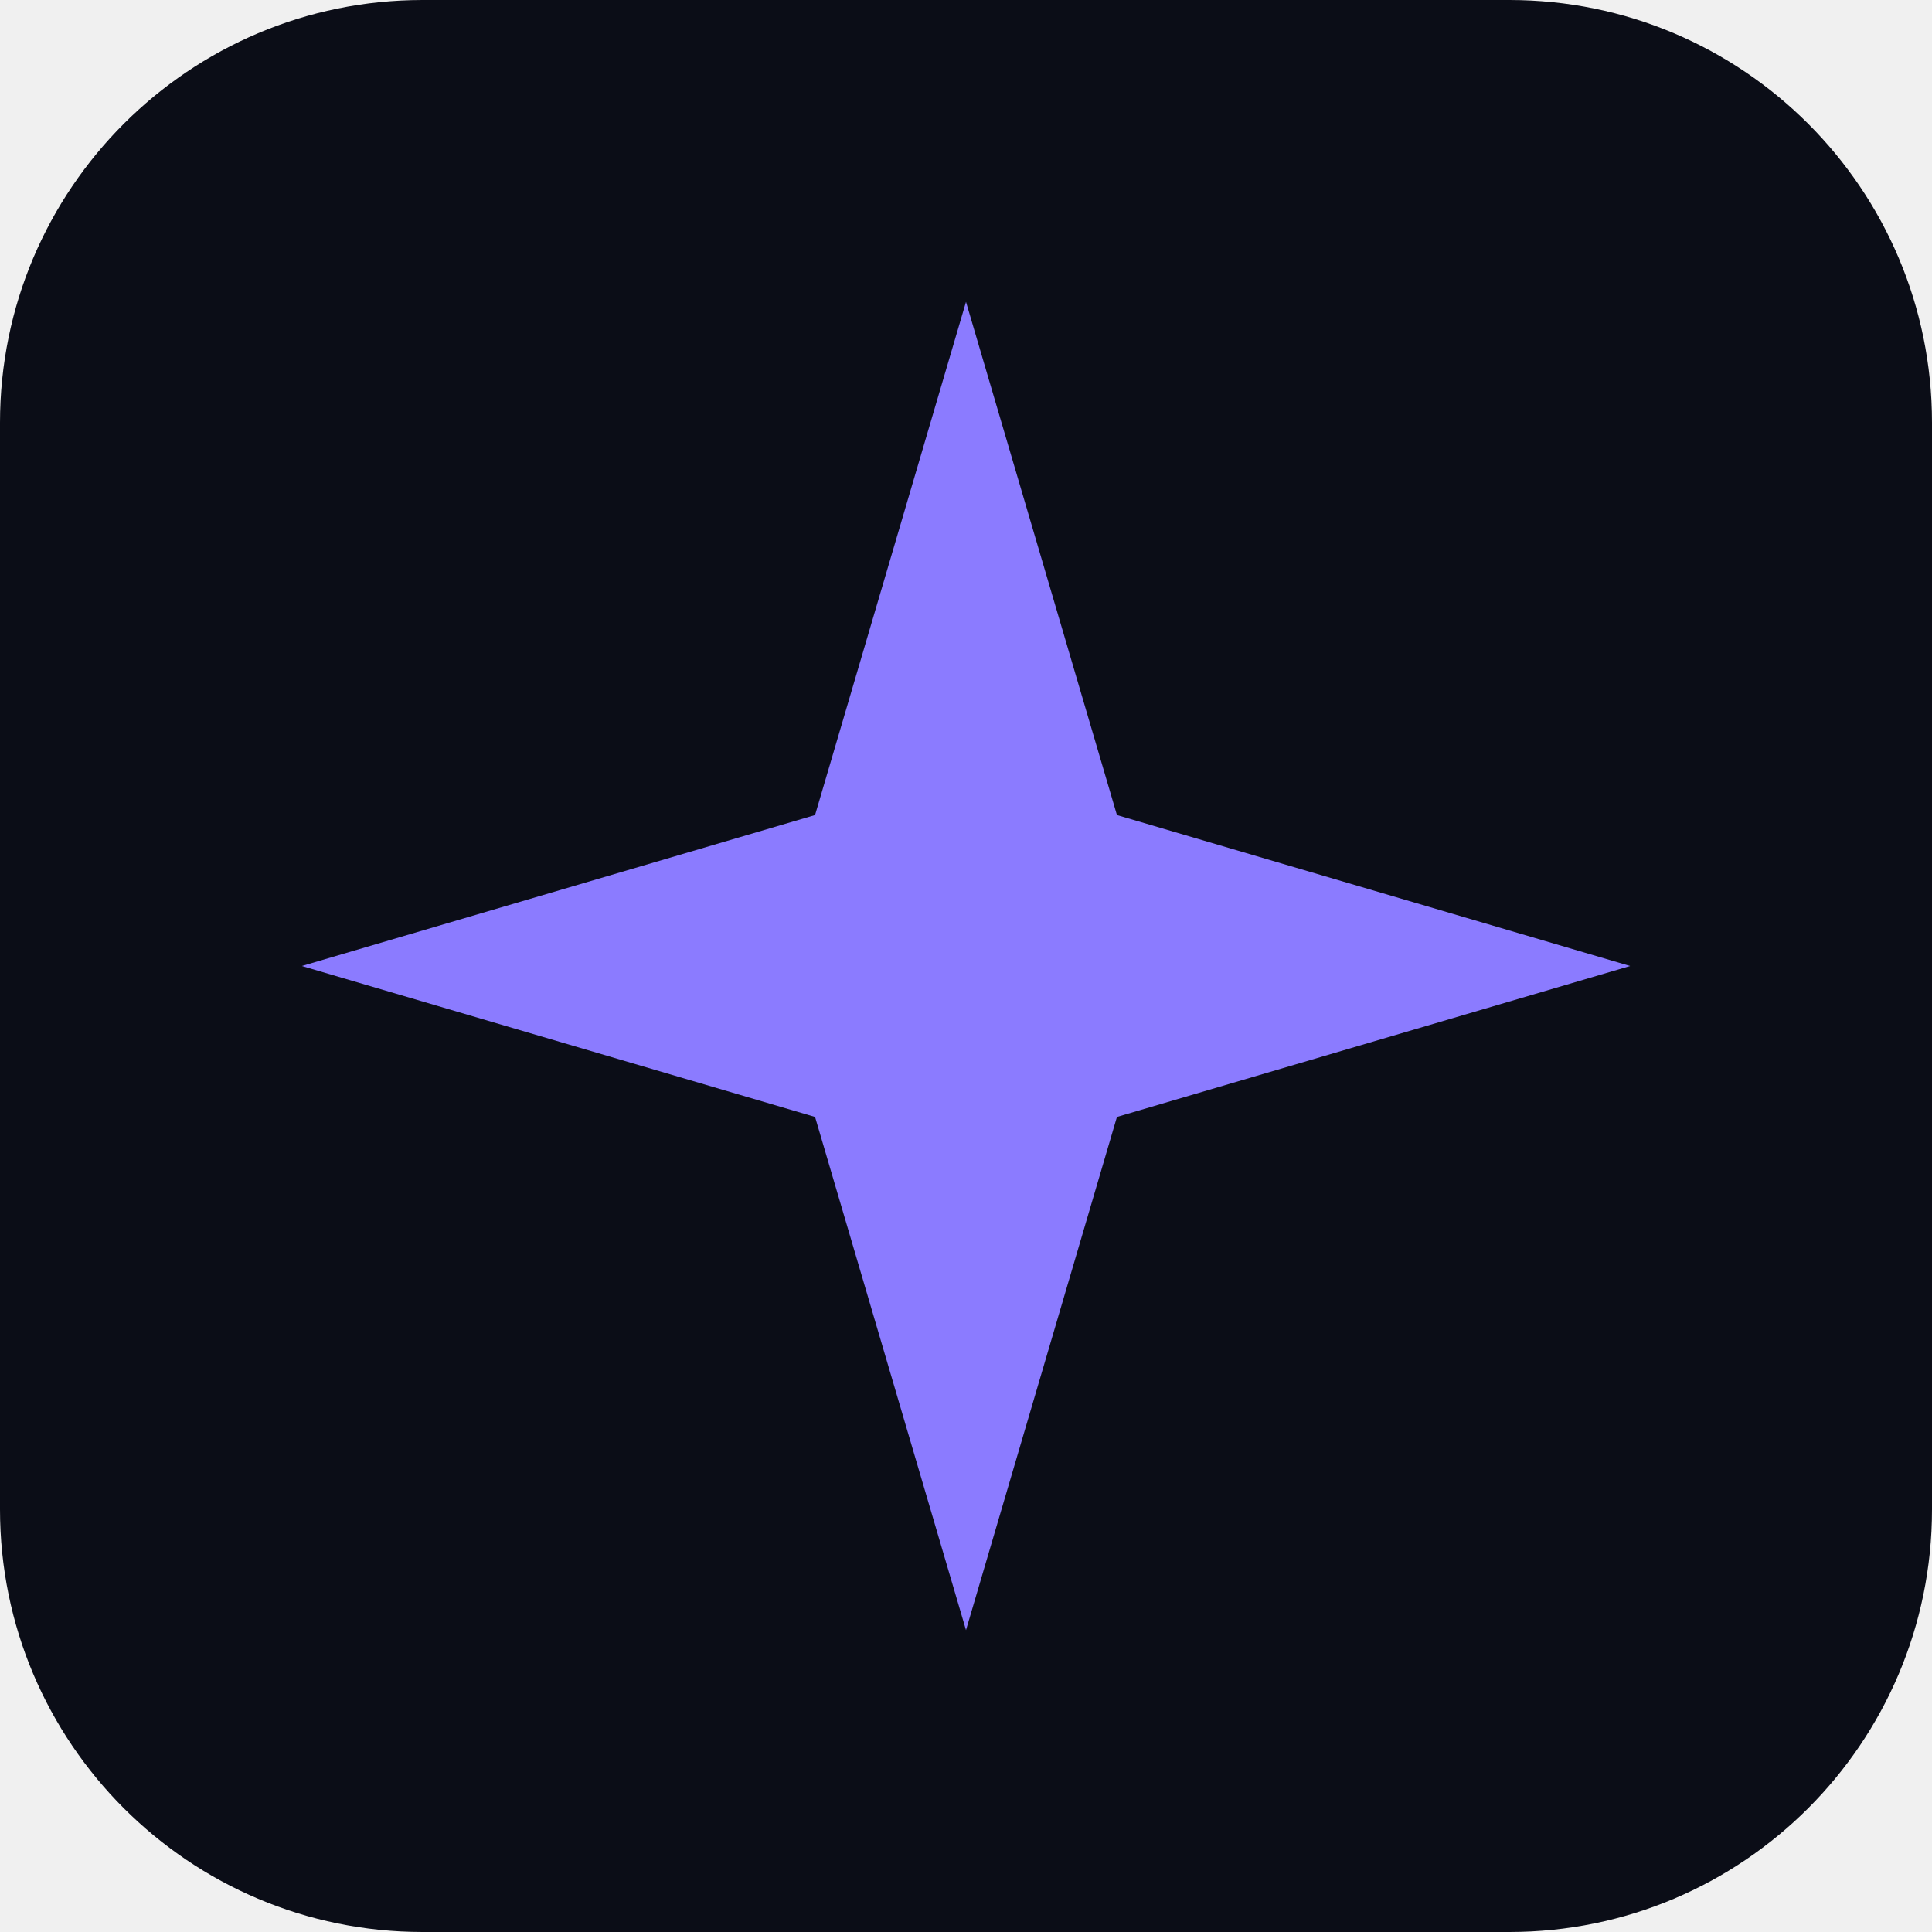
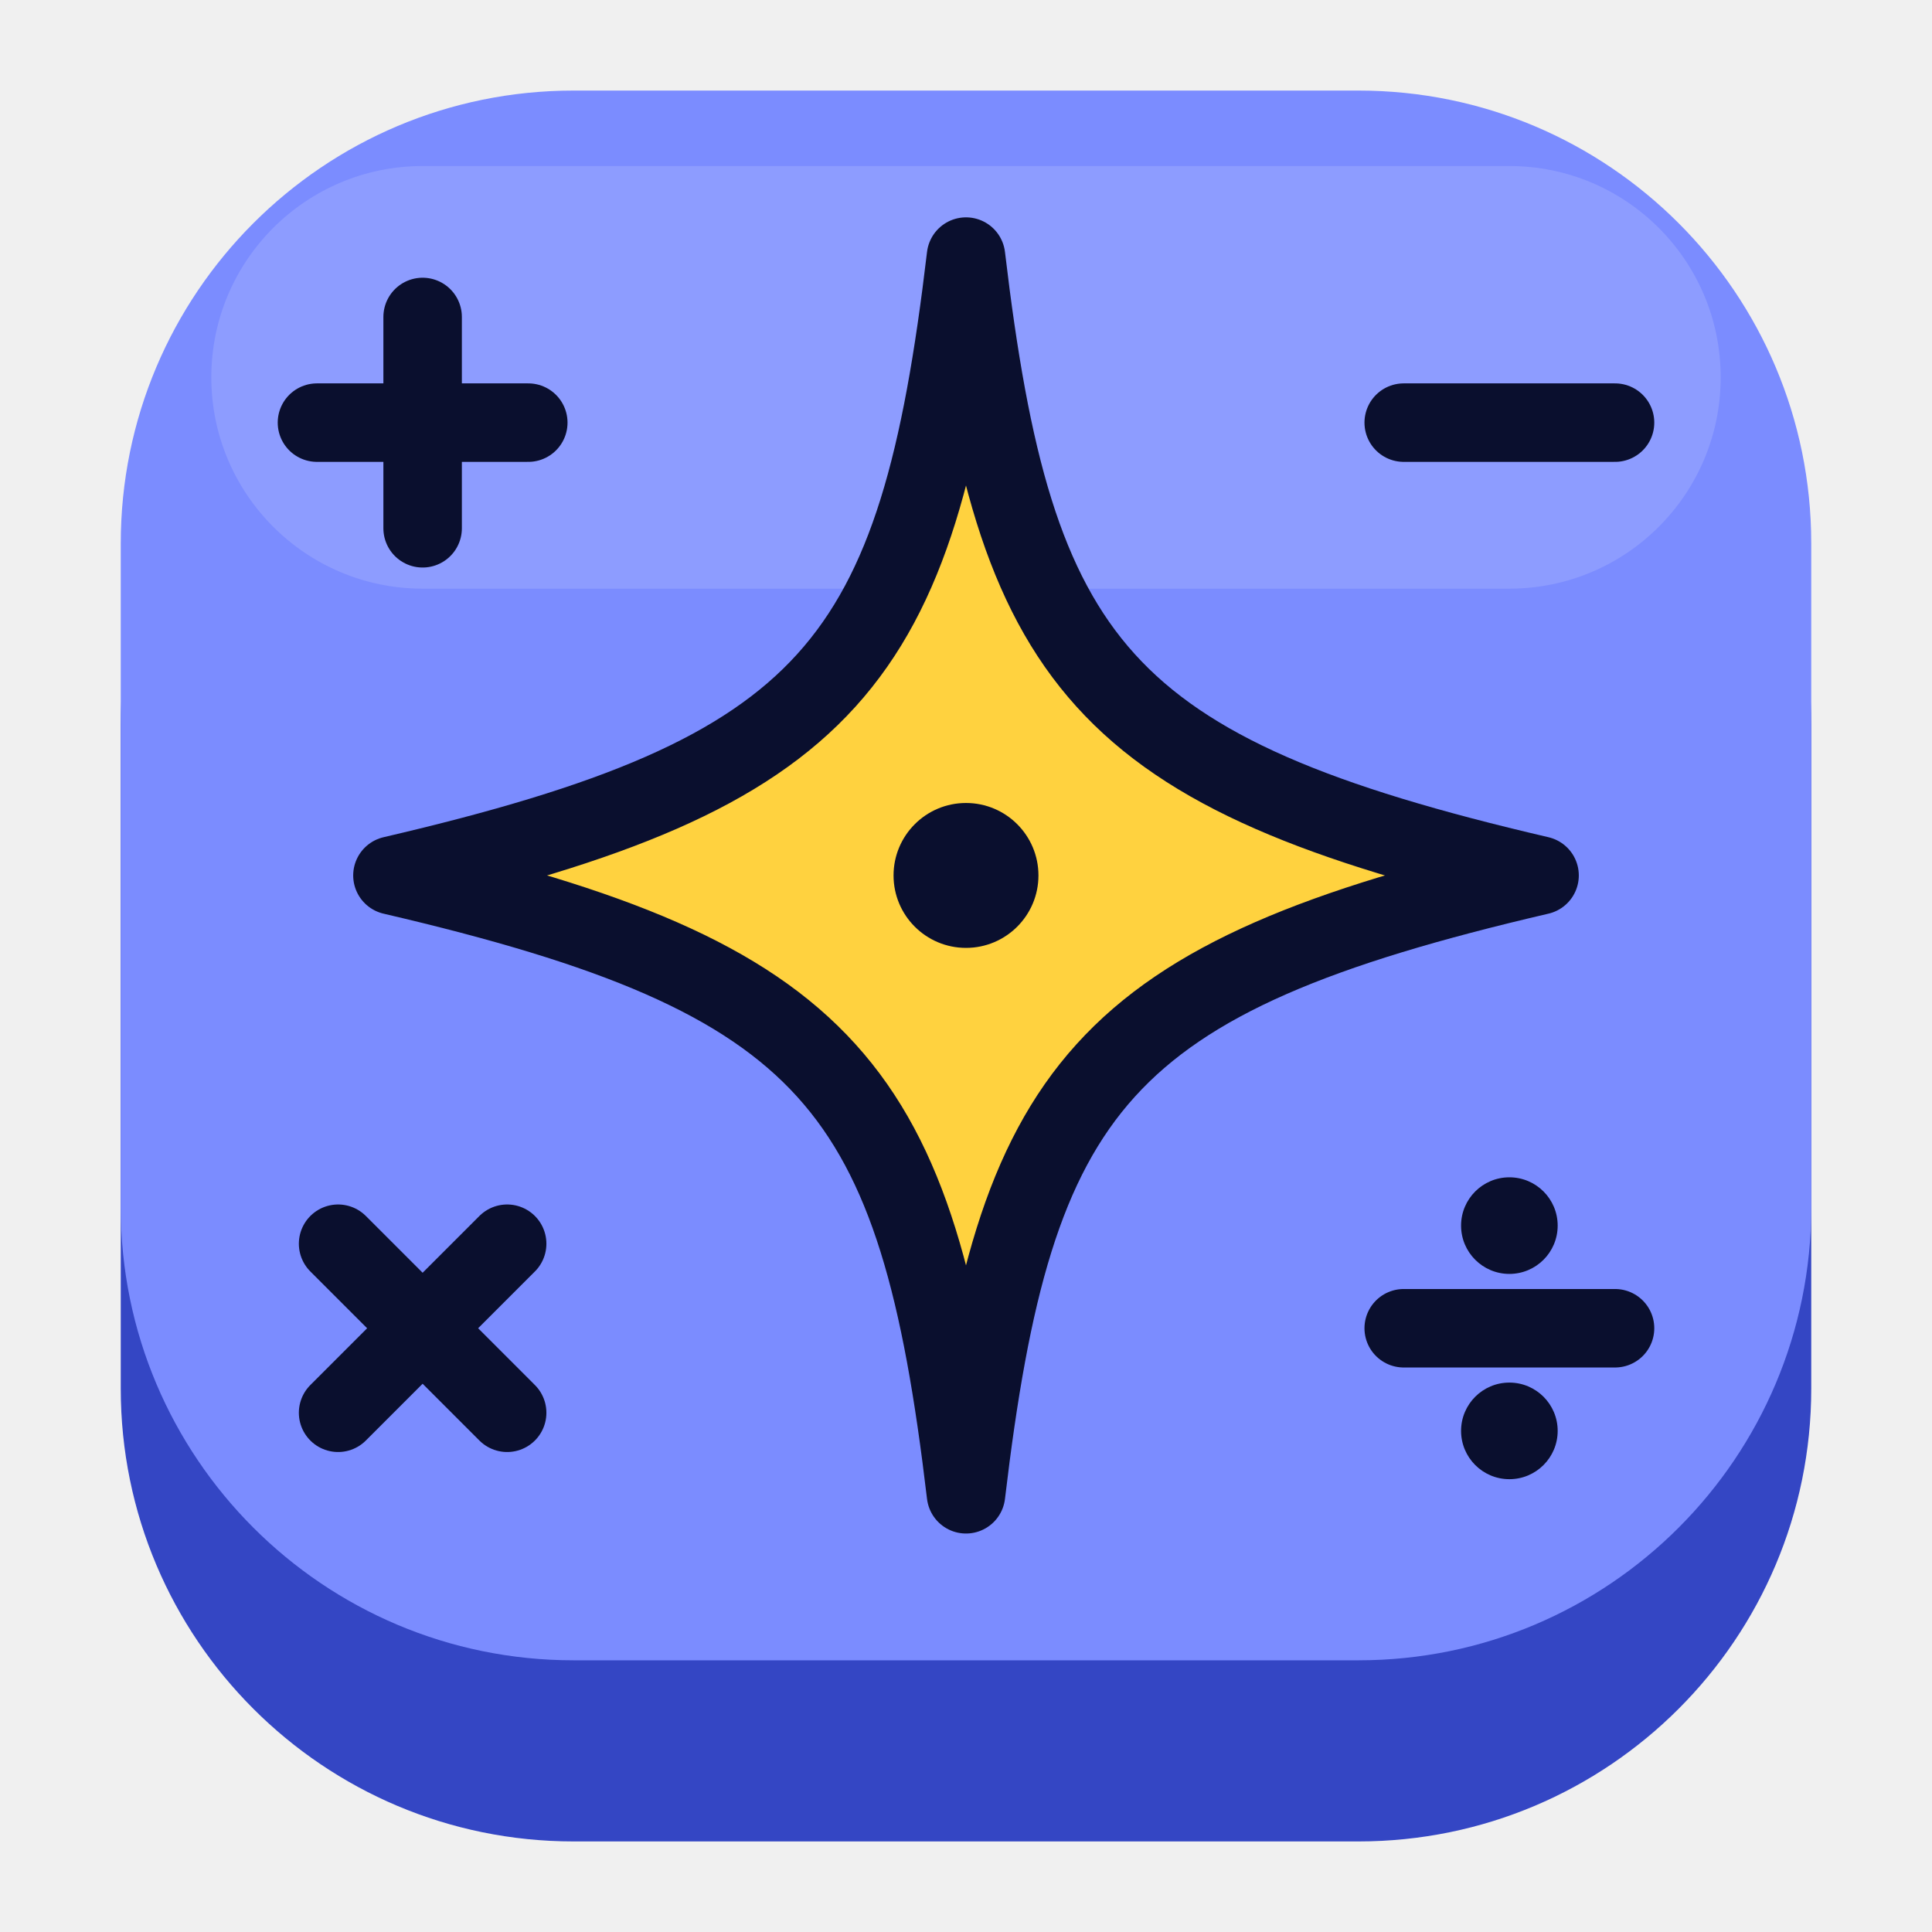
- <svg xmlns="http://www.w3.org/2000/svg" viewBox="0 0 64 64">
-   <rect width="64" height="64" rx="14" fill="#0b0d17" />
-   <path d="M32 10l5 17 17 5-17 5-5 17-5-17-17-5 17-5z" fill="#8b7bff" />
+ <svg xmlns="http://www.w3.org/2000/svg" viewBox="0 0 64 64" role="img" aria-label="ASTRA logo">
+   <rect x="4" y="9" width="56" height="52" rx="15" fill="#3446c4" />
+   <rect x="4" y="3" width="56" height="52" rx="15" fill="#7b8cff" />
+   <rect x="7" y="5.5" width="50" height="14" rx="7" fill="#fff" opacity=".14" />
+   <g stroke="#0a0f2e" stroke-width="2.6" stroke-linecap="round" fill="none">
+     <path d="M14 10.5v7M10.5 14h7" />
+     <path d="M46.5 14h7" />
+     <path d="M11.2 41.2l5.6 5.6M16.8 41.2l-5.6 5.6" />
+     <path d="M46.5 44h7" />
+   </g>
+   <g fill="#0a0f2e">
+     <circle cx="50" cy="40.6" r="1.6" />
+     <circle cx="50" cy="47.4" r="1.6" />
+   </g>
+   <path d="M32 8.5C33.6 22 36.4 25.6 51 29C36.4 32.4 33.6 36 32 49.5C30.4 36 27.6 32.4 13 29C27.6 25.6 30.4 22 32 8.5Z" fill="#ffd23f" stroke="#0a0f2e" stroke-width="2.6" stroke-linejoin="round" />
+   <circle cx="32" cy="29" r="2.4" fill="#0a0f2e" />
</svg>
